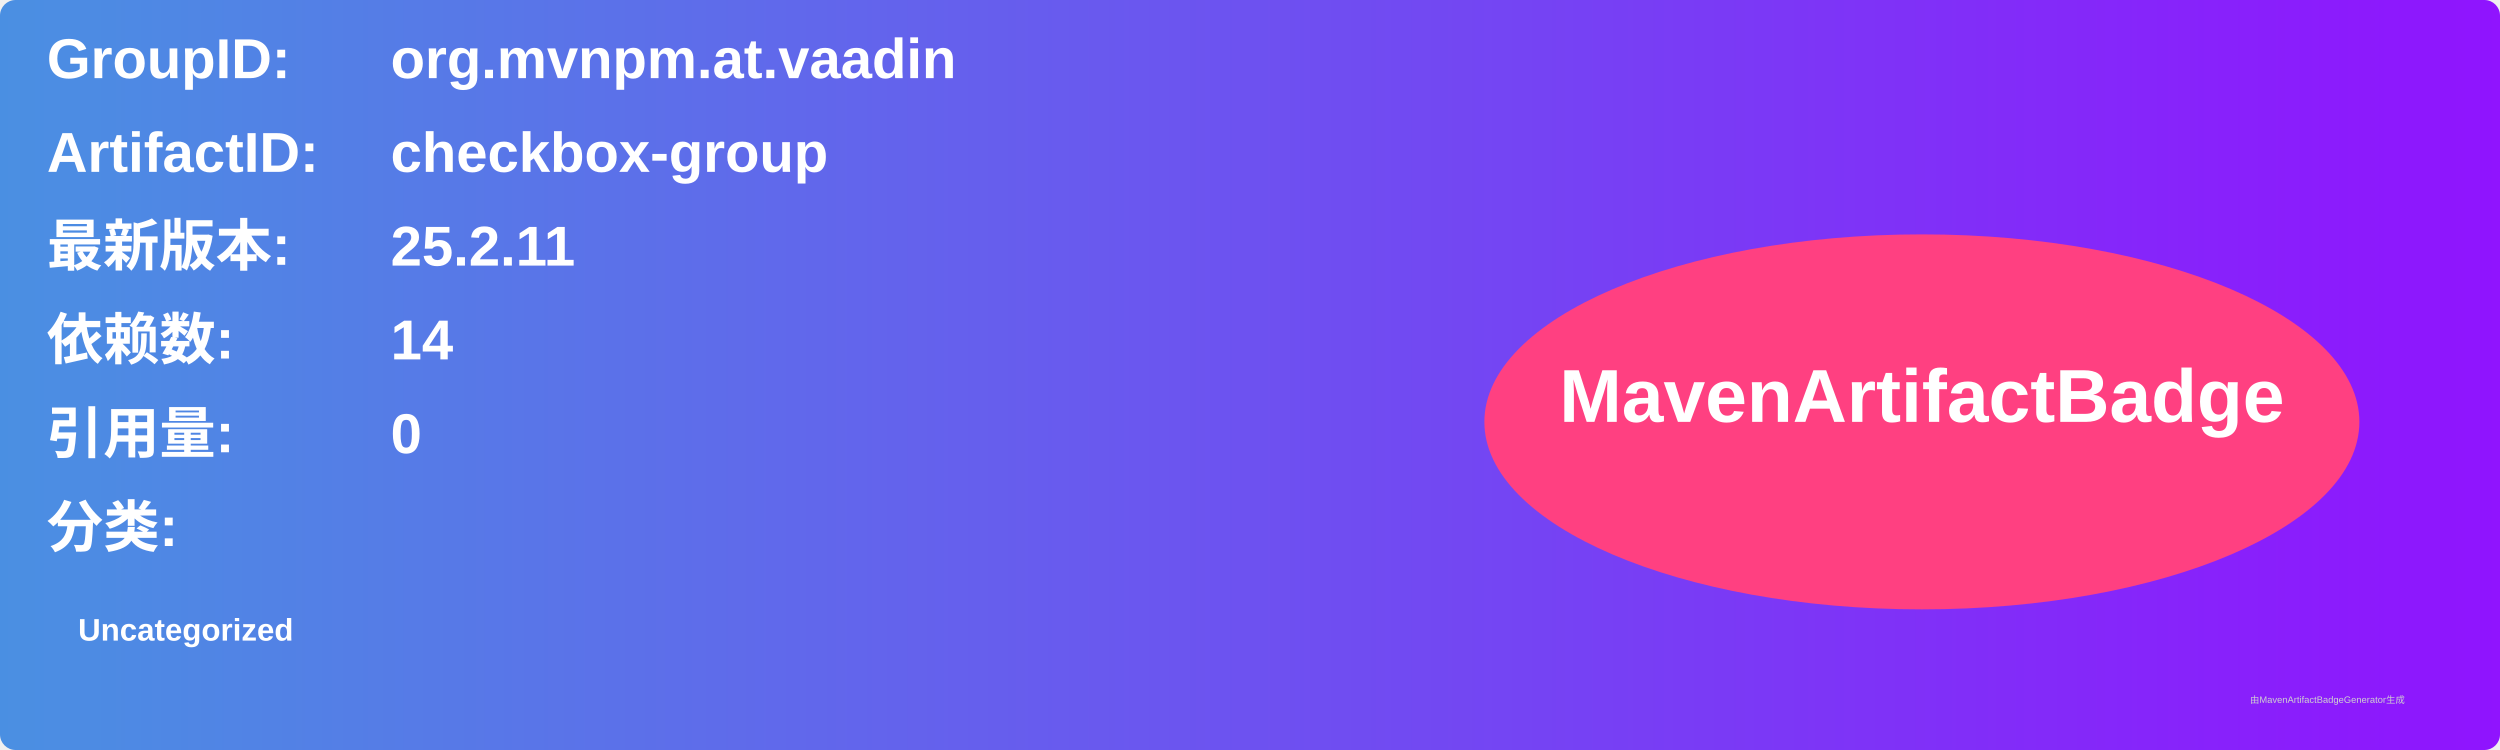
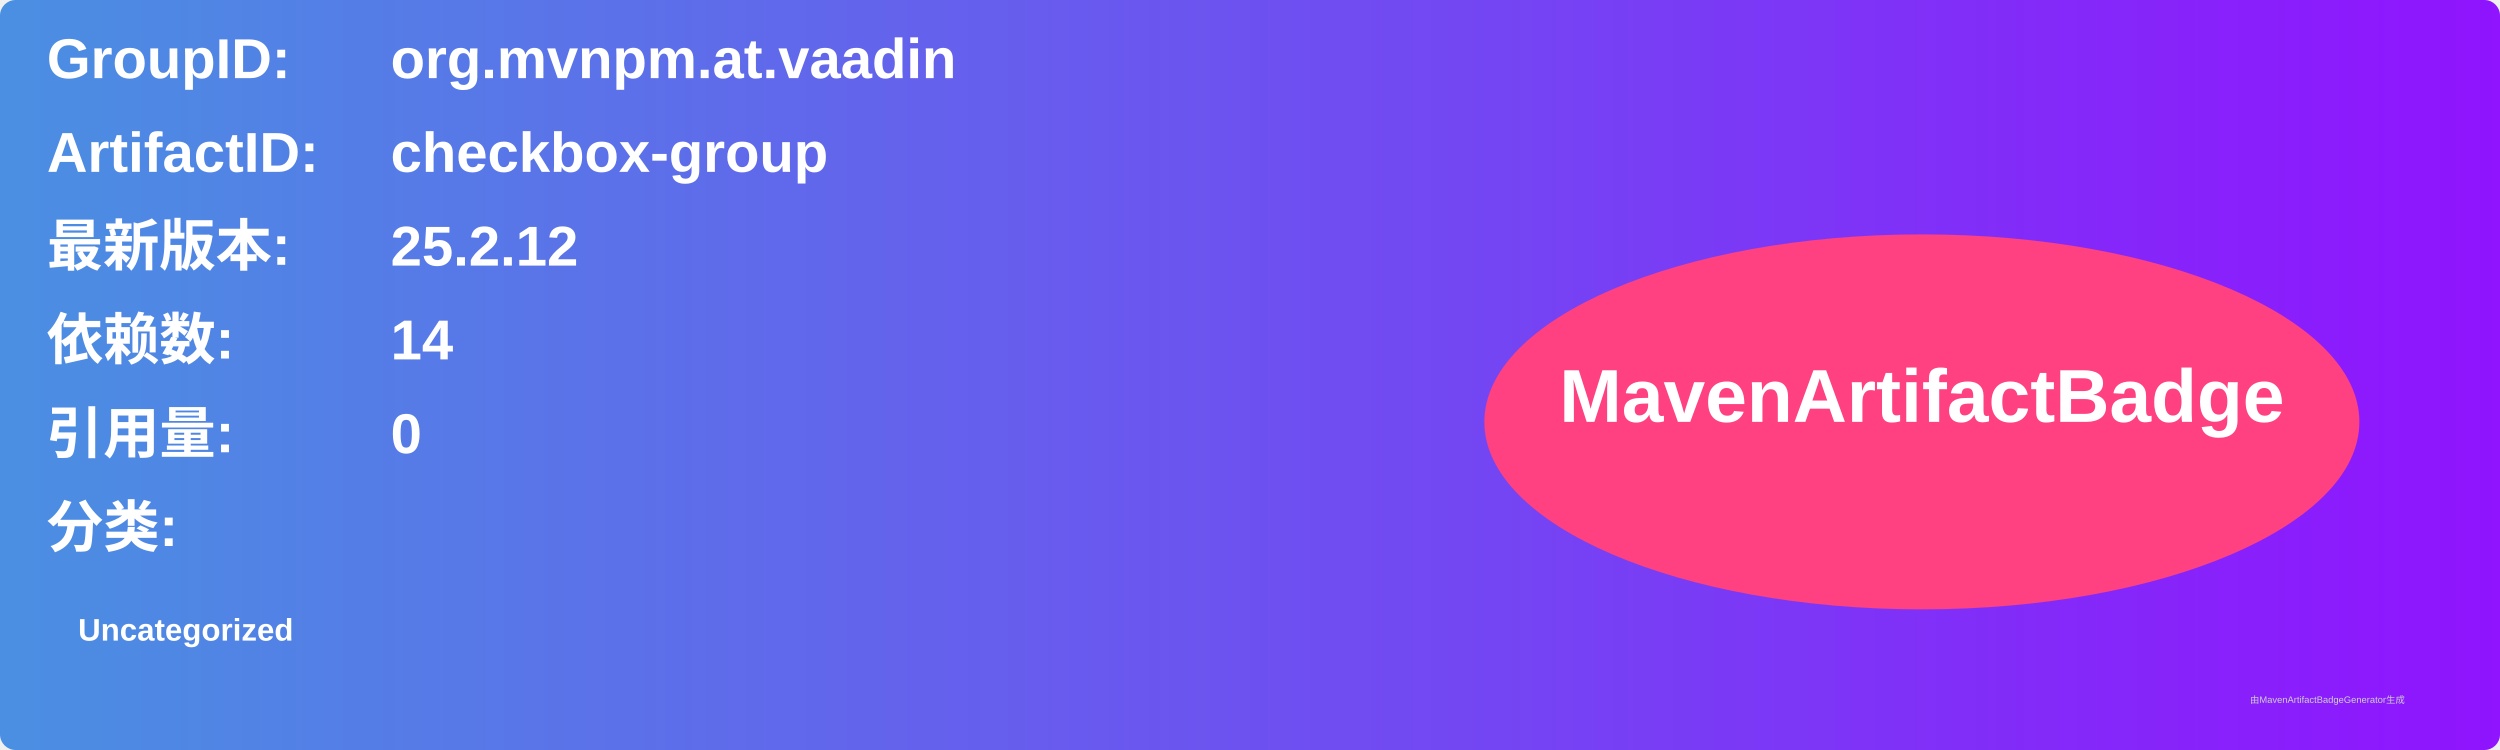
<svg xmlns="http://www.w3.org/2000/svg" width="800" height="240" viewBox="0 0 800 240">
  <linearGradient id="grad" x1="0%" y1="0%" x2="100%" y2="0%">
    <stop offset="0%" stop-color="#4a90e2" />
    <stop offset="100%" stop-color="#9013fe" />
  </linearGradient>
  <rect width="100%" height="100%" rx="5" ry="5" fill="url(#grad)" />
  <g transform="translate(15, 15)">
    <text x="0" y="10" font-family="Arial" font-size="18" fill="white" font-weight="bold" width="260">GroupID:</text>
    <text x="110" y="10" font-family="Arial" font-size="18" fill="white" font-weight="bold" width="460">org.mvnpm.at.vaadin</text>
    <text x="0" y="40" font-family="Arial" font-size="18" fill="white" font-weight="bold" width="260">ArtifactID:</text>
    <text x="110" y="40" font-family="Arial" font-size="18" fill="white" font-weight="bold" width="460">checkbox-group</text>
    <text x="0" y="70" font-family="Arial" font-size="18" fill="white" font-weight="bold">最新版本:</text>
    <text x="110" y="70" font-family="Arial" font-size="18" fill="white" font-weight="bold">
-       <tspan font-weight="bold">25.2.11</tspan>
+       <tspan font-weight="bold">25.2.12</tspan>
    </text>
    <text x="0" y="100" font-family="Arial" font-size="18" fill="white" font-weight="bold">依赖数: </text>
    <text x="110" y="100" font-family="Arial" font-size="18" fill="white">
      <tspan font-weight="bold">14</tspan>
    </text>
    <text x="0" y="130" font-family="Arial" font-size="18" fill="white" font-weight="bold">引用量: </text>
    <text x="110" y="130" font-family="Arial" font-size="18" fill="white">
      <tspan font-weight="bold">0</tspan>
    </text>
    <text x="0" y="160" font-family="Arial" font-size="18" fill="white" font-weight="bold">分类:</text>
    <text x="10" y="190" font-family="Arial" font-size="10" fill="white">
      <tspan font-weight="bold">Uncategorized</tspan>
    </text>
    <ellipse cx="600" cy="120" rx="140" ry="60" fill="#ff4081" />
    <text x="600" y="120" text-anchor="middle" font-family="Arial" font-size="24" fill="white" font-weight="bold">MavenArtifactBadge</text>
  </g>
  <text x="720" y="225" font-family="Arial" font-size="3" fill="#d0d0d0">由MavenArtifactBadgeGenerator生成</text>
</svg>
